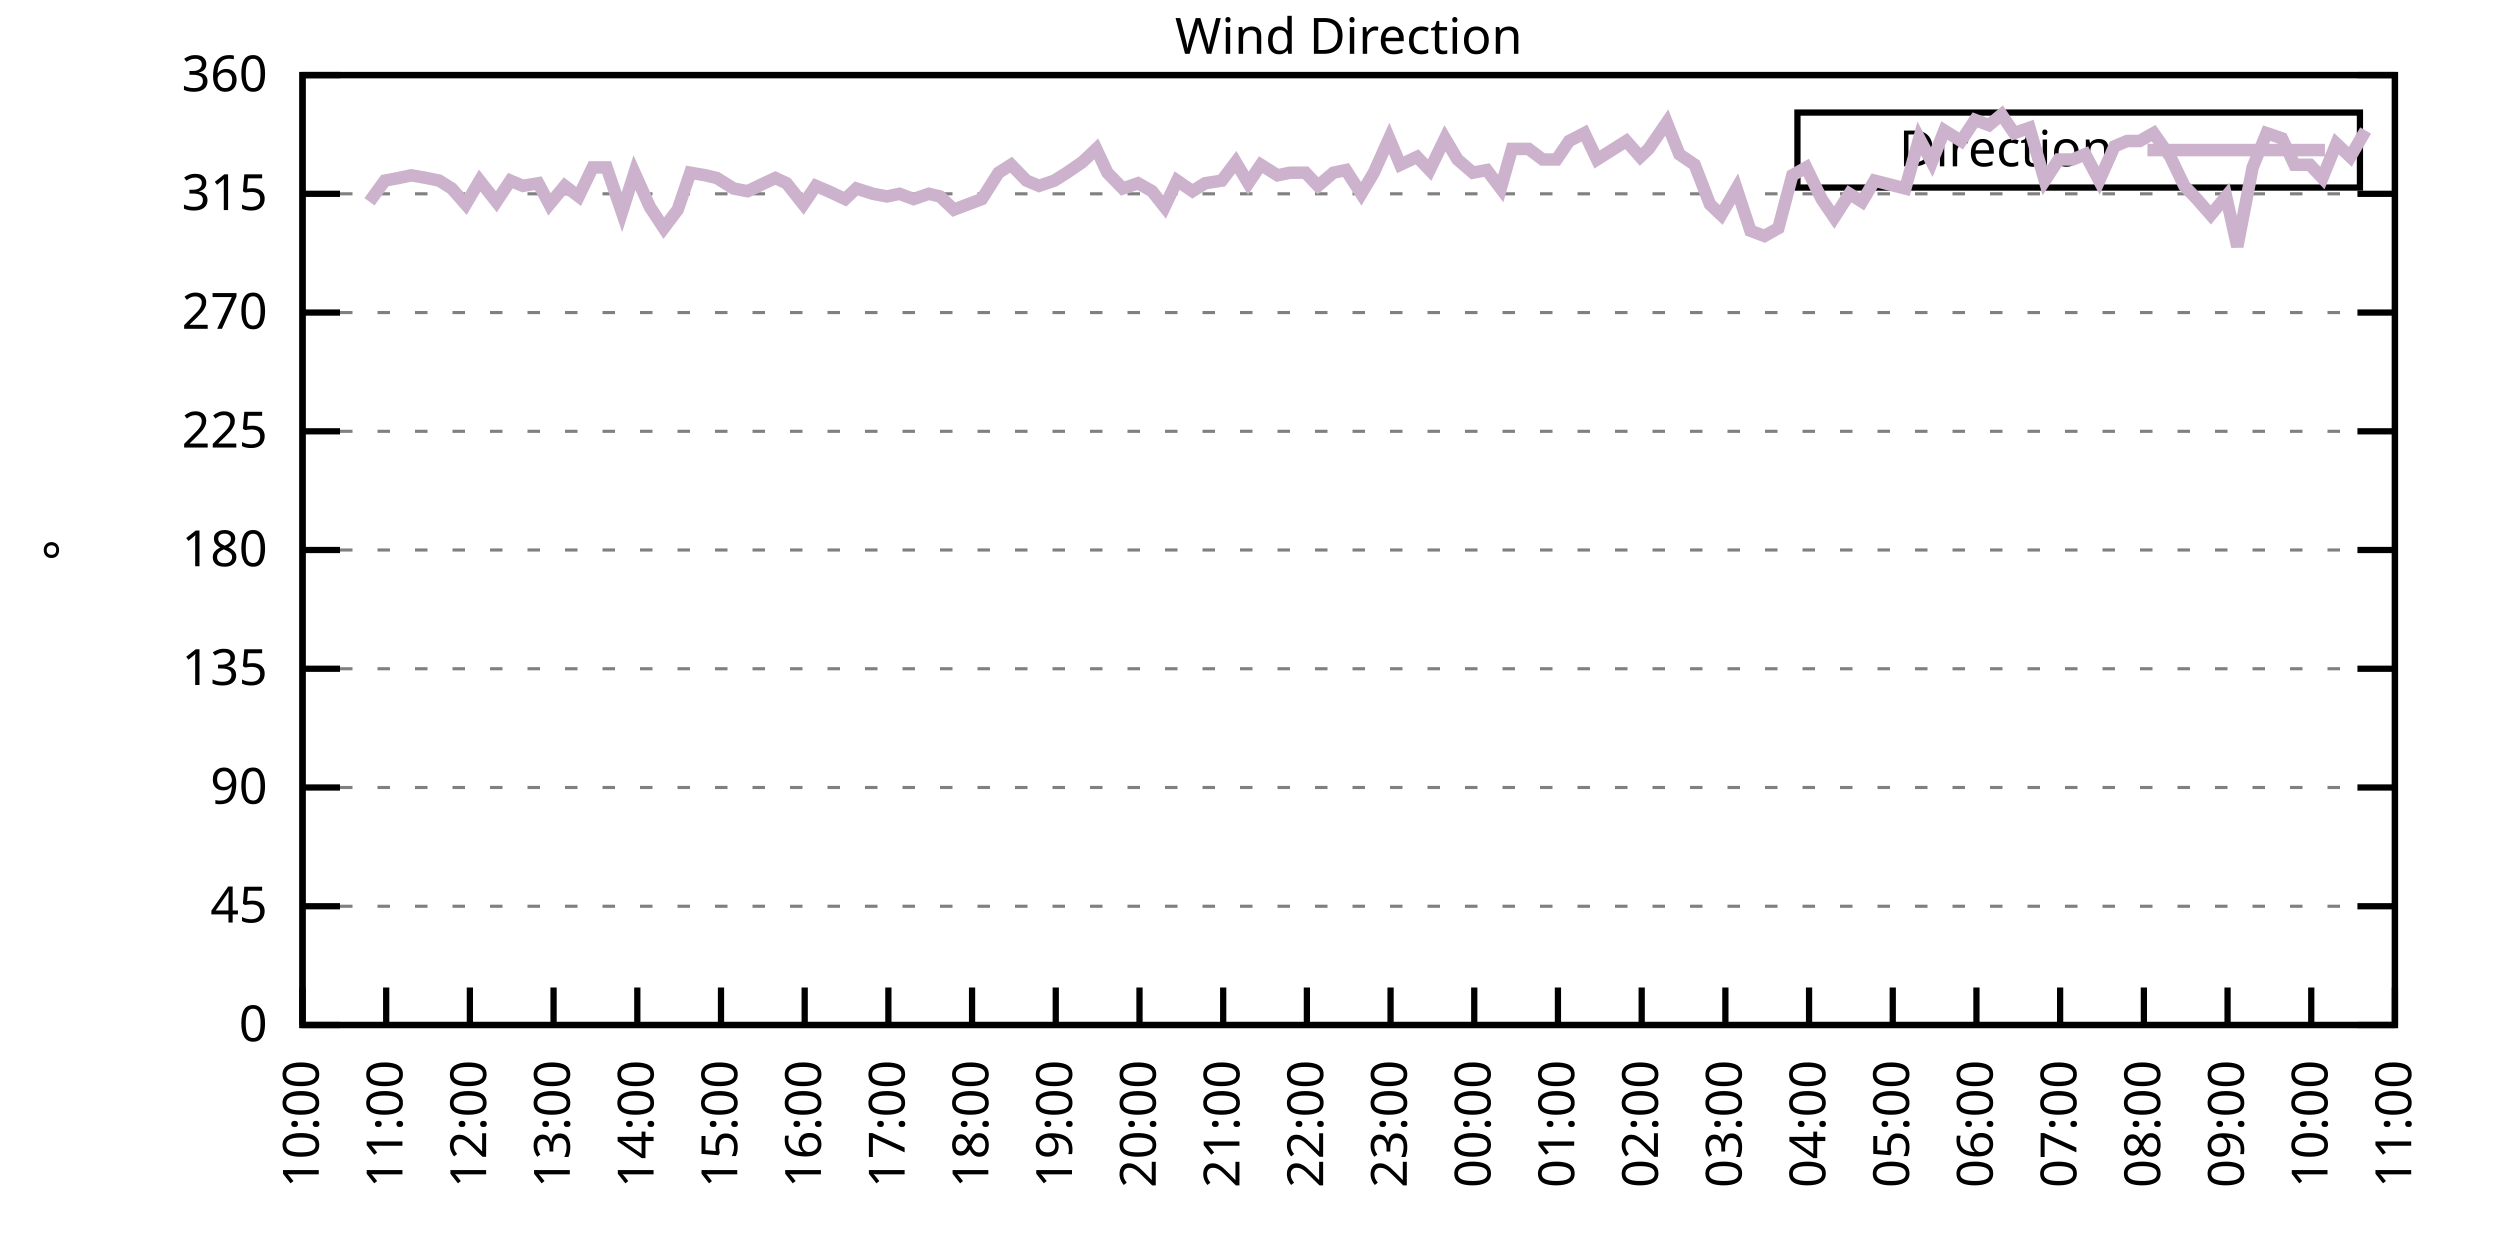
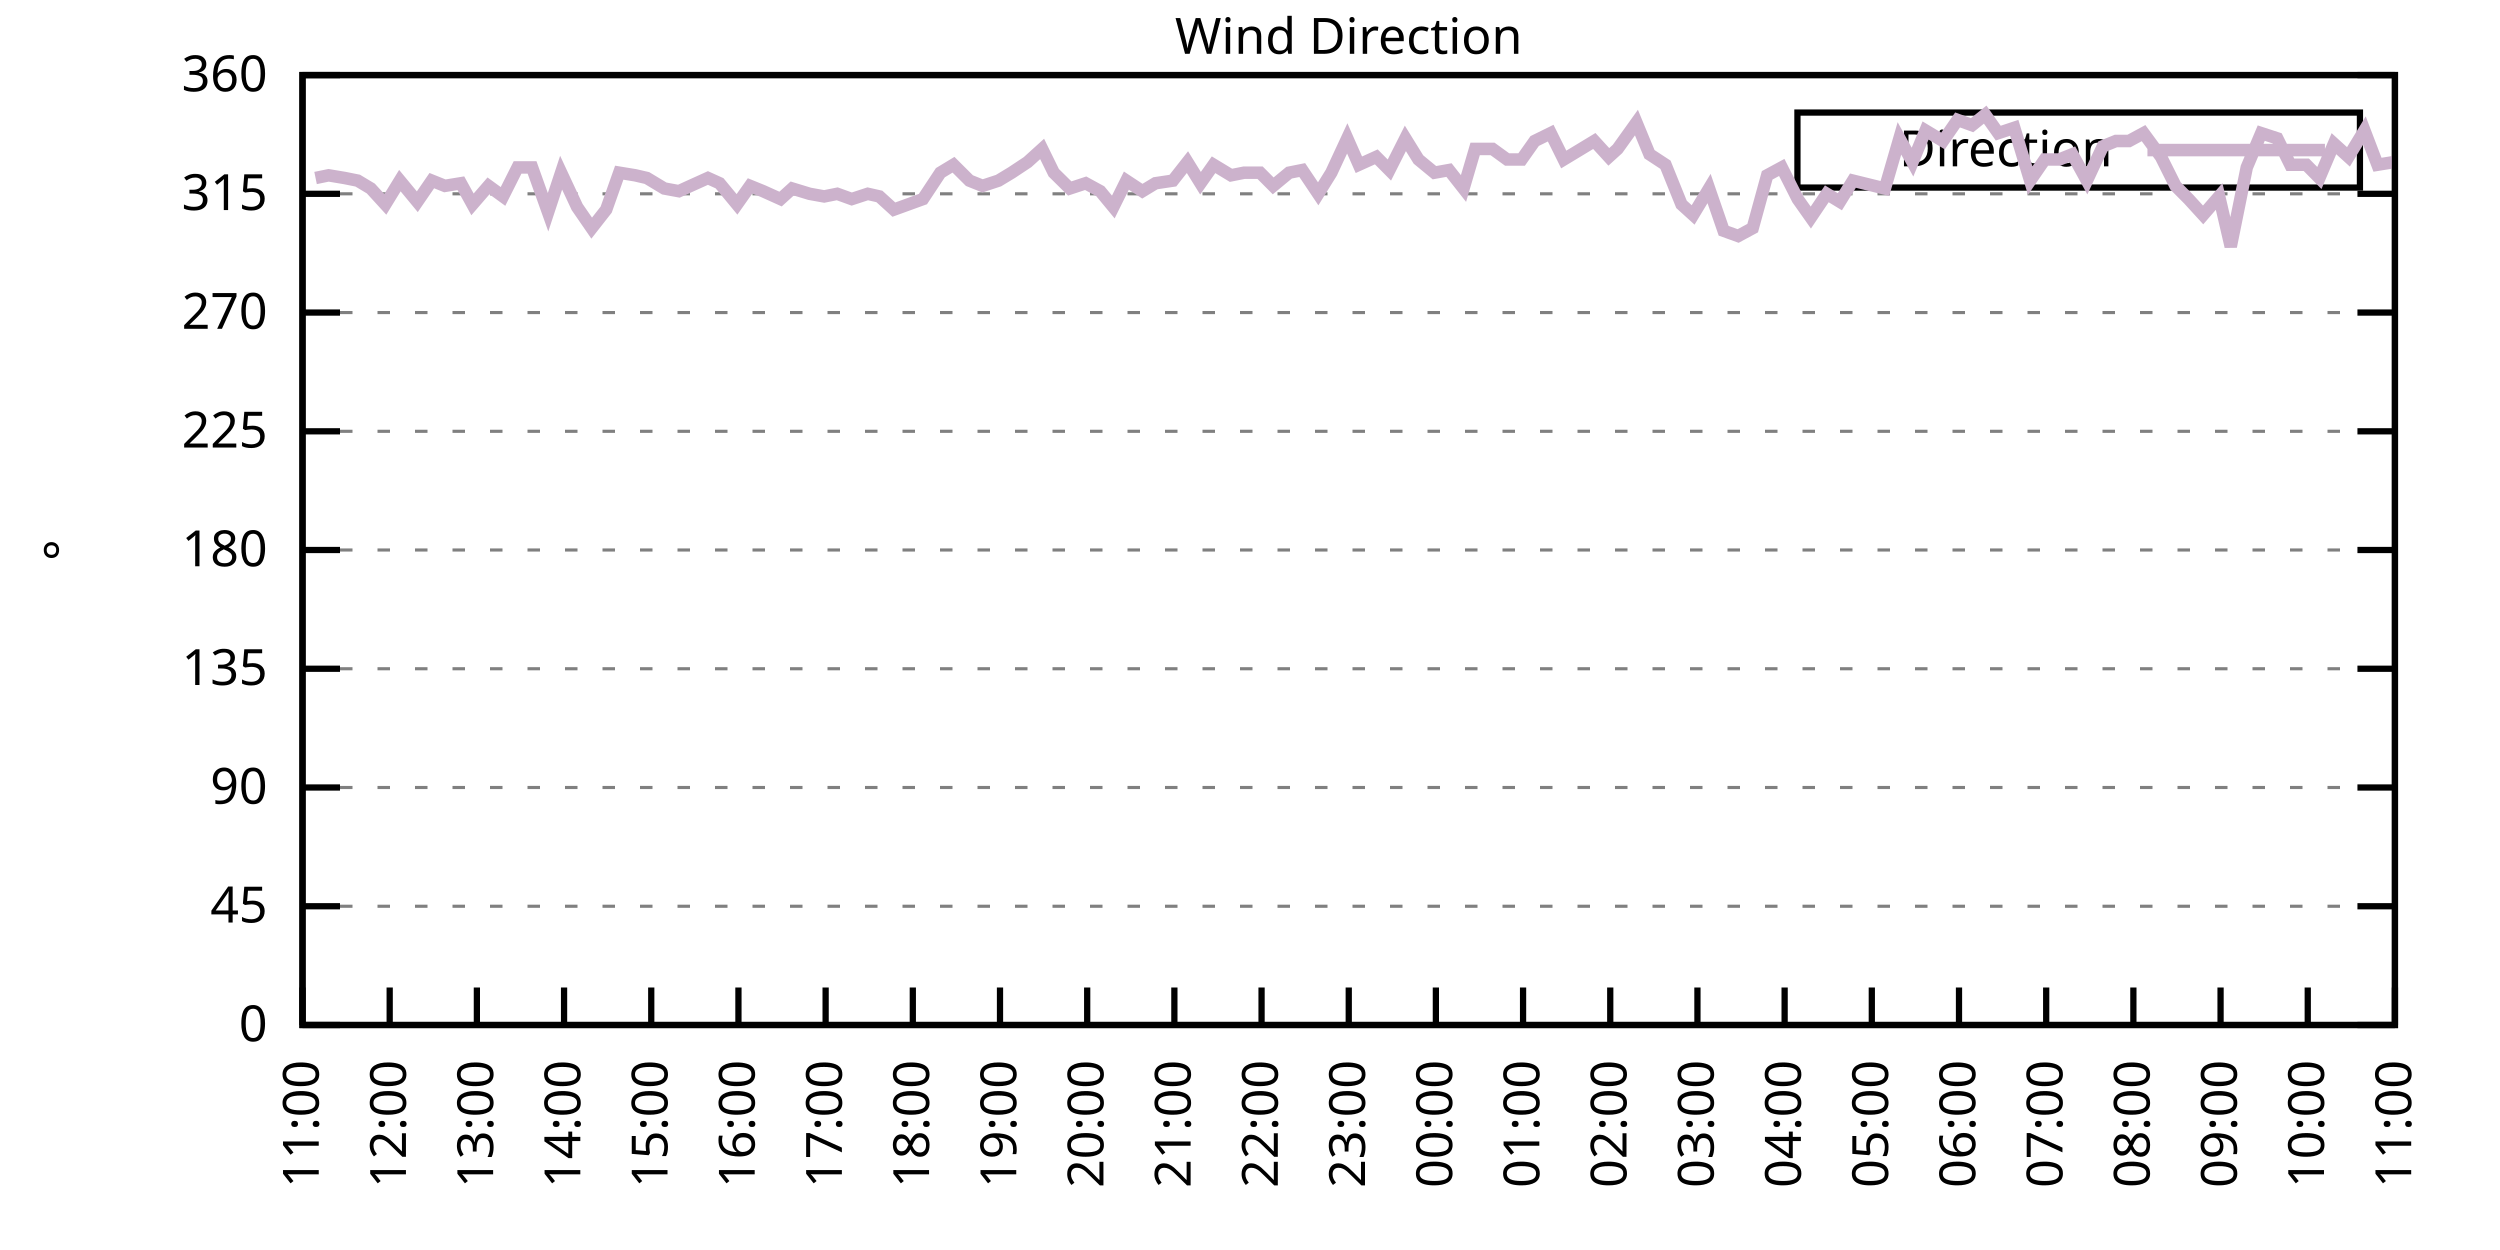
<svg xmlns="http://www.w3.org/2000/svg" xmlns:xlink="http://www.w3.org/1999/xlink" width="400" height="200" viewBox="0 0 400 200">
  <g id="gnuplot_canvas">
    <rect x="0" y="0" width="400" height="200" fill="none" />
    <defs>
      <circle id="gpDot" r="0.5" stroke-width="0.5" stroke="currentColor" />
      <path id="gpPt0" stroke-width="0.333" stroke="currentColor" d="M-1,0 h2 M0,-1 v2" />
      <path id="gpPt1" stroke-width="0.333" stroke="currentColor" d="M-1,-1 L1,1 M1,-1 L-1,1" />
      <path id="gpPt2" stroke-width="0.333" stroke="currentColor" d="M-1,0 L1,0 M0,-1 L0,1 M-1,-1 L1,1 M-1,1 L1,-1" />
      <rect id="gpPt3" stroke-width="0.333" stroke="currentColor" x="-1" y="-1" width="2" height="2" />
      <rect id="gpPt4" stroke-width="0.333" stroke="currentColor" fill="currentColor" x="-1" y="-1" width="2" height="2" />
      <circle id="gpPt5" stroke-width="0.333" stroke="currentColor" cx="0" cy="0" r="1" />
      <use xlink:href="#gpPt5" id="gpPt6" fill="currentColor" stroke="none" />
      <path id="gpPt7" stroke-width="0.333" stroke="currentColor" d="M0,-1.33 L-1.33,0.67 L1.33,0.67 z" />
      <use xlink:href="#gpPt7" id="gpPt8" fill="currentColor" stroke="none" />
      <use xlink:href="#gpPt7" id="gpPt9" stroke="currentColor" transform="rotate(180)" />
      <use xlink:href="#gpPt9" id="gpPt10" fill="currentColor" stroke="none" />
      <use xlink:href="#gpPt3" id="gpPt11" stroke="currentColor" transform="rotate(45)" />
      <use xlink:href="#gpPt11" id="gpPt12" fill="currentColor" stroke="none" />
      <path id="gpPt13" stroke-width="0.333" stroke="currentColor" d="M0,1.330 L1.265,0.411 L0.782,-1.067 L-0.782,-1.076 L-1.265,0.411 z" />
      <use xlink:href="#gpPt13" id="gpPt14" fill="currentColor" stroke="none" />
      <filter id="textbox" filterUnits="objectBoundingBox" x="0" y="0" height="1" width="1">
        <feFlood flood-color="white" flood-opacity="1" result="bgnd" />
        <feComposite in="SourceGraphic" in2="bgnd" operator="atop" />
      </filter>
      <filter id="greybox" filterUnits="objectBoundingBox" x="0" y="0" height="1" width="1">
        <feFlood flood-color="lightgrey" flood-opacity="1" result="grey" />
        <feComposite in="SourceGraphic" in2="grey" operator="atop" />
      </filter>
    </defs>
    <g fill="none" color="white" stroke="currentColor" stroke-width="1.00" stroke-linecap="butt" stroke-linejoin="miter">
</g>
    <g fill="none" color="black" stroke="currentColor" stroke-width="1.00" stroke-linecap="butt" stroke-linejoin="miter">
      <g stroke="none" shape-rendering="crispEdges">
        <polygon fill="rgb(255, 255, 255)" points="48.40,164.00 383.18,164.00 383.18,12.02 48.40,12.02 " />
      </g>
    </g>
    <g fill="none" color="black" stroke="currentColor" stroke-width="1.00" stroke-linecap="butt" stroke-linejoin="miter">
</g>
    <g fill="none" color="black" stroke="black" stroke-width="0.50" stroke-linecap="butt" stroke-linejoin="miter">
</g>
    <g fill="none" color="gray" stroke="currentColor" stroke-width="0.50" stroke-linecap="butt" stroke-linejoin="miter">
      <path stroke="gray" stroke-dasharray="2,4" class="gridline" d="M48.40,164.00 L383.19,164.00  " />
    </g>
    <g fill="none" color="gray" stroke="gray" stroke-width="1.00" stroke-linecap="butt" stroke-linejoin="miter">
</g>
    <g fill="none" color="black" stroke="currentColor" stroke-width="1.00" stroke-linecap="butt" stroke-linejoin="miter">
      <path stroke="black" d="M48.40,164.00 L54.40,164.00 M383.19,164.00 L377.19,164.00  " />
      <g transform="translate(42.80,166.60)" stroke="none" fill="black" font-family="Sans" font-size="8.00" text-anchor="end">
        <text>
          <tspan font-family="Sans"> 0</tspan>
        </text>
      </g>
    </g>
    <g fill="none" color="black" stroke="currentColor" stroke-width="1.00" stroke-linecap="butt" stroke-linejoin="miter">
</g>
    <g fill="none" color="black" stroke="black" stroke-width="0.50" stroke-linecap="butt" stroke-linejoin="miter">
</g>
    <g fill="none" color="gray" stroke="currentColor" stroke-width="0.50" stroke-linecap="butt" stroke-linejoin="miter">
      <path stroke="gray" stroke-dasharray="2,4" class="gridline" d="M48.40,145.00 L383.19,145.00  " />
    </g>
    <g fill="none" color="gray" stroke="gray" stroke-width="1.00" stroke-linecap="butt" stroke-linejoin="miter">
</g>
    <g fill="none" color="black" stroke="currentColor" stroke-width="1.00" stroke-linecap="butt" stroke-linejoin="miter">
      <path stroke="black" d="M48.40,145.00 L54.40,145.00 M383.19,145.00 L377.19,145.00  " />
      <g transform="translate(42.80,147.60)" stroke="none" fill="black" font-family="Sans" font-size="8.00" text-anchor="end">
        <text>
          <tspan font-family="Sans"> 45</tspan>
        </text>
      </g>
    </g>
    <g fill="none" color="black" stroke="currentColor" stroke-width="1.00" stroke-linecap="butt" stroke-linejoin="miter">
</g>
    <g fill="none" color="black" stroke="black" stroke-width="0.50" stroke-linecap="butt" stroke-linejoin="miter">
</g>
    <g fill="none" color="gray" stroke="currentColor" stroke-width="0.50" stroke-linecap="butt" stroke-linejoin="miter">
      <path stroke="gray" stroke-dasharray="2,4" class="gridline" d="M48.40,126.00 L383.19,126.00  " />
    </g>
    <g fill="none" color="gray" stroke="gray" stroke-width="1.00" stroke-linecap="butt" stroke-linejoin="miter">
</g>
    <g fill="none" color="black" stroke="currentColor" stroke-width="1.00" stroke-linecap="butt" stroke-linejoin="miter">
      <path stroke="black" d="M48.40,126.00 L54.40,126.00 M383.19,126.00 L377.19,126.00  " />
      <g transform="translate(42.80,128.60)" stroke="none" fill="black" font-family="Sans" font-size="8.00" text-anchor="end">
        <text>
          <tspan font-family="Sans"> 90</tspan>
        </text>
      </g>
    </g>
    <g fill="none" color="black" stroke="currentColor" stroke-width="1.00" stroke-linecap="butt" stroke-linejoin="miter">
</g>
    <g fill="none" color="black" stroke="black" stroke-width="0.50" stroke-linecap="butt" stroke-linejoin="miter">
</g>
    <g fill="none" color="gray" stroke="currentColor" stroke-width="0.50" stroke-linecap="butt" stroke-linejoin="miter">
      <path stroke="gray" stroke-dasharray="2,4" class="gridline" d="M48.40,107.00 L383.19,107.00  " />
    </g>
    <g fill="none" color="gray" stroke="gray" stroke-width="1.00" stroke-linecap="butt" stroke-linejoin="miter">
</g>
    <g fill="none" color="black" stroke="currentColor" stroke-width="1.00" stroke-linecap="butt" stroke-linejoin="miter">
      <path stroke="black" d="M48.40,107.00 L54.40,107.00 M383.19,107.00 L377.19,107.00  " />
      <g transform="translate(42.80,109.60)" stroke="none" fill="black" font-family="Sans" font-size="8.00" text-anchor="end">
        <text>
          <tspan font-family="Sans"> 135</tspan>
        </text>
      </g>
    </g>
    <g fill="none" color="black" stroke="currentColor" stroke-width="1.00" stroke-linecap="butt" stroke-linejoin="miter">
</g>
    <g fill="none" color="black" stroke="black" stroke-width="0.50" stroke-linecap="butt" stroke-linejoin="miter">
</g>
    <g fill="none" color="gray" stroke="currentColor" stroke-width="0.50" stroke-linecap="butt" stroke-linejoin="miter">
      <path stroke="gray" stroke-dasharray="2,4" class="gridline" d="M48.40,88.00 L383.19,88.00  " />
    </g>
    <g fill="none" color="gray" stroke="gray" stroke-width="1.00" stroke-linecap="butt" stroke-linejoin="miter">
</g>
    <g fill="none" color="black" stroke="currentColor" stroke-width="1.00" stroke-linecap="butt" stroke-linejoin="miter">
      <path stroke="black" d="M48.40,88.00 L54.40,88.00 M383.19,88.00 L377.19,88.00  " />
      <g transform="translate(42.80,90.60)" stroke="none" fill="black" font-family="Sans" font-size="8.00" text-anchor="end">
        <text>
          <tspan font-family="Sans"> 180</tspan>
        </text>
      </g>
    </g>
    <g fill="none" color="black" stroke="currentColor" stroke-width="1.00" stroke-linecap="butt" stroke-linejoin="miter">
</g>
    <g fill="none" color="black" stroke="black" stroke-width="0.50" stroke-linecap="butt" stroke-linejoin="miter">
</g>
    <g fill="none" color="gray" stroke="currentColor" stroke-width="0.50" stroke-linecap="butt" stroke-linejoin="miter">
      <path stroke="gray" stroke-dasharray="2,4" class="gridline" d="M48.40,69.01 L383.19,69.01  " />
    </g>
    <g fill="none" color="gray" stroke="gray" stroke-width="1.00" stroke-linecap="butt" stroke-linejoin="miter">
</g>
    <g fill="none" color="black" stroke="currentColor" stroke-width="1.00" stroke-linecap="butt" stroke-linejoin="miter">
      <path stroke="black" d="M48.40,69.01 L54.40,69.01 M383.19,69.01 L377.19,69.01  " />
      <g transform="translate(42.80,71.61)" stroke="none" fill="black" font-family="Sans" font-size="8.00" text-anchor="end">
        <text>
          <tspan font-family="Sans"> 225</tspan>
        </text>
      </g>
    </g>
    <g fill="none" color="black" stroke="currentColor" stroke-width="1.00" stroke-linecap="butt" stroke-linejoin="miter">
</g>
    <g fill="none" color="black" stroke="black" stroke-width="0.50" stroke-linecap="butt" stroke-linejoin="miter">
</g>
    <g fill="none" color="gray" stroke="currentColor" stroke-width="0.50" stroke-linecap="butt" stroke-linejoin="miter">
      <path stroke="gray" stroke-dasharray="2,4" class="gridline" d="M48.40,50.01 L383.19,50.01  " />
    </g>
    <g fill="none" color="gray" stroke="gray" stroke-width="1.00" stroke-linecap="butt" stroke-linejoin="miter">
</g>
    <g fill="none" color="black" stroke="currentColor" stroke-width="1.00" stroke-linecap="butt" stroke-linejoin="miter">
      <path stroke="black" d="M48.40,50.01 L54.40,50.01 M383.19,50.01 L377.19,50.01  " />
      <g transform="translate(42.80,52.61)" stroke="none" fill="black" font-family="Sans" font-size="8.00" text-anchor="end">
        <text>
          <tspan font-family="Sans"> 270</tspan>
        </text>
      </g>
    </g>
    <g fill="none" color="black" stroke="currentColor" stroke-width="1.00" stroke-linecap="butt" stroke-linejoin="miter">
</g>
    <g fill="none" color="black" stroke="black" stroke-width="0.50" stroke-linecap="butt" stroke-linejoin="miter">
</g>
    <g fill="none" color="gray" stroke="currentColor" stroke-width="0.50" stroke-linecap="butt" stroke-linejoin="miter">
      <path stroke="gray" stroke-dasharray="2,4" class="gridline" d="M48.40,31.01 L383.19,31.01  " />
    </g>
    <g fill="none" color="gray" stroke="gray" stroke-width="1.00" stroke-linecap="butt" stroke-linejoin="miter">
</g>
    <g fill="none" color="black" stroke="currentColor" stroke-width="1.00" stroke-linecap="butt" stroke-linejoin="miter">
      <path stroke="black" d="M48.40,31.01 L54.40,31.01 M383.19,31.01 L377.19,31.01  " />
      <g transform="translate(42.80,33.61)" stroke="none" fill="black" font-family="Sans" font-size="8.00" text-anchor="end">
        <text>
          <tspan font-family="Sans"> 315</tspan>
        </text>
      </g>
    </g>
    <g fill="none" color="black" stroke="currentColor" stroke-width="1.00" stroke-linecap="butt" stroke-linejoin="miter">
</g>
    <g fill="none" color="black" stroke="black" stroke-width="0.50" stroke-linecap="butt" stroke-linejoin="miter">
</g>
    <g fill="none" color="gray" stroke="currentColor" stroke-width="0.50" stroke-linecap="butt" stroke-linejoin="miter">
      <path stroke="gray" stroke-dasharray="2,4" class="gridline" d="M48.40,12.01 L383.19,12.01  " />
    </g>
    <g fill="none" color="gray" stroke="gray" stroke-width="1.00" stroke-linecap="butt" stroke-linejoin="miter">
</g>
    <g fill="none" color="black" stroke="currentColor" stroke-width="1.00" stroke-linecap="butt" stroke-linejoin="miter">
      <path stroke="black" d="M48.40,12.01 L54.40,12.01 M383.19,12.01 L377.19,12.01  " />
      <g transform="translate(42.80,14.61)" stroke="none" fill="black" font-family="Sans" font-size="8.00" text-anchor="end">
        <text>
          <tspan font-family="Sans"> 360</tspan>
        </text>
      </g>
    </g>
    <g fill="none" color="black" stroke="currentColor" stroke-width="1.00" stroke-linecap="butt" stroke-linejoin="miter">
      <path stroke="black" d="M48.40,164.00 L48.40,158.00  " />
      <g transform="translate(51.00,169.60) rotate(270.00)" stroke="none" fill="black" font-family="Sans" font-size="8.00" text-anchor="end">
        <text>
-           <tspan font-family="Sans">10:00</tspan>
-         </text>
-       </g>
-     </g>
-     <g fill="none" color="black" stroke="currentColor" stroke-width="1.00" stroke-linecap="butt" stroke-linejoin="miter">
-       <path stroke="black" d="M61.79,164.00 L61.79,158.00  " />
-       <g transform="translate(64.39,169.60) rotate(270.00)" stroke="none" fill="black" font-family="Sans" font-size="8.00" text-anchor="end">
-         <text>
          <tspan font-family="Sans">11:00</tspan>
        </text>
      </g>
    </g>
    <g fill="none" color="black" stroke="currentColor" stroke-width="1.00" stroke-linecap="butt" stroke-linejoin="miter">
-       <path stroke="black" d="M75.18,164.00 L75.18,158.00  " />
-       <g transform="translate(77.78,169.60) rotate(270.00)" stroke="none" fill="black" font-family="Sans" font-size="8.00" text-anchor="end">
+       <path stroke="black" d="M62.35,164.00 L62.35,158.00  " />
+       <g transform="translate(64.95,169.60) rotate(270.00)" stroke="none" fill="black" font-family="Sans" font-size="8.00" text-anchor="end">
        <text>
          <tspan font-family="Sans">12:00</tspan>
        </text>
      </g>
    </g>
    <g fill="none" color="black" stroke="currentColor" stroke-width="1.00" stroke-linecap="butt" stroke-linejoin="miter">
-       <path stroke="black" d="M88.57,164.00 L88.57,158.00  " />
-       <g transform="translate(91.17,169.60) rotate(270.00)" stroke="none" fill="black" font-family="Sans" font-size="8.00" text-anchor="end">
+       <path stroke="black" d="M76.30,164.00 L76.30,158.00  " />
+       <g transform="translate(78.90,169.60) rotate(270.00)" stroke="none" fill="black" font-family="Sans" font-size="8.00" text-anchor="end">
        <text>
          <tspan font-family="Sans">13:00</tspan>
        </text>
      </g>
    </g>
    <g fill="none" color="black" stroke="currentColor" stroke-width="1.00" stroke-linecap="butt" stroke-linejoin="miter">
-       <path stroke="black" d="M101.97,164.00 L101.97,158.00  " />
-       <g transform="translate(104.57,169.60) rotate(270.00)" stroke="none" fill="black" font-family="Sans" font-size="8.00" text-anchor="end">
+       <path stroke="black" d="M90.25,164.00 L90.25,158.00  " />
+       <g transform="translate(92.85,169.60) rotate(270.00)" stroke="none" fill="black" font-family="Sans" font-size="8.00" text-anchor="end">
        <text>
          <tspan font-family="Sans">14:00</tspan>
        </text>
      </g>
    </g>
    <g fill="none" color="black" stroke="currentColor" stroke-width="1.00" stroke-linecap="butt" stroke-linejoin="miter">
-       <path stroke="black" d="M115.36,164.00 L115.36,158.00  " />
-       <g transform="translate(117.96,169.60) rotate(270.00)" stroke="none" fill="black" font-family="Sans" font-size="8.00" text-anchor="end">
+       <path stroke="black" d="M104.20,164.00 L104.20,158.00  " />
+       <g transform="translate(106.80,169.60) rotate(270.00)" stroke="none" fill="black" font-family="Sans" font-size="8.00" text-anchor="end">
        <text>
          <tspan font-family="Sans">15:00</tspan>
        </text>
      </g>
    </g>
    <g fill="none" color="black" stroke="currentColor" stroke-width="1.00" stroke-linecap="butt" stroke-linejoin="miter">
-       <path stroke="black" d="M128.75,164.00 L128.75,158.00  " />
-       <g transform="translate(131.35,169.60) rotate(270.00)" stroke="none" fill="black" font-family="Sans" font-size="8.00" text-anchor="end">
+       <path stroke="black" d="M118.15,164.00 L118.15,158.00  " />
+       <g transform="translate(120.75,169.60) rotate(270.00)" stroke="none" fill="black" font-family="Sans" font-size="8.00" text-anchor="end">
        <text>
          <tspan font-family="Sans">16:00</tspan>
        </text>
      </g>
    </g>
    <g fill="none" color="black" stroke="currentColor" stroke-width="1.00" stroke-linecap="butt" stroke-linejoin="miter">
-       <path stroke="black" d="M142.14,164.00 L142.14,158.00  " />
-       <g transform="translate(144.74,169.60) rotate(270.00)" stroke="none" fill="black" font-family="Sans" font-size="8.00" text-anchor="end">
+       <path stroke="black" d="M132.10,164.00 L132.10,158.00  " />
+       <g transform="translate(134.70,169.60) rotate(270.00)" stroke="none" fill="black" font-family="Sans" font-size="8.00" text-anchor="end">
        <text>
          <tspan font-family="Sans">17:00</tspan>
        </text>
      </g>
    </g>
    <g fill="none" color="black" stroke="currentColor" stroke-width="1.00" stroke-linecap="butt" stroke-linejoin="miter">
-       <path stroke="black" d="M155.53,164.00 L155.53,158.00  " />
-       <g transform="translate(158.13,169.60) rotate(270.00)" stroke="none" fill="black" font-family="Sans" font-size="8.00" text-anchor="end">
+       <path stroke="black" d="M146.05,164.00 L146.05,158.00  " />
+       <g transform="translate(148.65,169.60) rotate(270.00)" stroke="none" fill="black" font-family="Sans" font-size="8.00" text-anchor="end">
        <text>
          <tspan font-family="Sans">18:00</tspan>
        </text>
      </g>
    </g>
    <g fill="none" color="black" stroke="currentColor" stroke-width="1.00" stroke-linecap="butt" stroke-linejoin="miter">
-       <path stroke="black" d="M168.92,164.00 L168.92,158.00  " />
-       <g transform="translate(171.52,169.60) rotate(270.00)" stroke="none" fill="black" font-family="Sans" font-size="8.00" text-anchor="end">
+       <path stroke="black" d="M160.00,164.00 L160.00,158.00  " />
+       <g transform="translate(162.60,169.60) rotate(270.00)" stroke="none" fill="black" font-family="Sans" font-size="8.00" text-anchor="end">
        <text>
          <tspan font-family="Sans">19:00</tspan>
        </text>
      </g>
    </g>
    <g fill="none" color="black" stroke="currentColor" stroke-width="1.00" stroke-linecap="butt" stroke-linejoin="miter">
-       <path stroke="black" d="M182.32,164.00 L182.32,158.00  " />
-       <g transform="translate(184.92,169.60) rotate(270.00)" stroke="none" fill="black" font-family="Sans" font-size="8.00" text-anchor="end">
+       <path stroke="black" d="M173.95,164.00 L173.95,158.00  " />
+       <g transform="translate(176.55,169.60) rotate(270.00)" stroke="none" fill="black" font-family="Sans" font-size="8.00" text-anchor="end">
        <text>
          <tspan font-family="Sans">20:00</tspan>
        </text>
      </g>
    </g>
    <g fill="none" color="black" stroke="currentColor" stroke-width="1.00" stroke-linecap="butt" stroke-linejoin="miter">
-       <path stroke="black" d="M195.71,164.00 L195.71,158.00  " />
-       <g transform="translate(198.31,169.60) rotate(270.00)" stroke="none" fill="black" font-family="Sans" font-size="8.00" text-anchor="end">
+       <path stroke="black" d="M187.90,164.00 L187.90,158.00  " />
+       <g transform="translate(190.50,169.60) rotate(270.00)" stroke="none" fill="black" font-family="Sans" font-size="8.00" text-anchor="end">
        <text>
          <tspan font-family="Sans">21:00</tspan>
        </text>
      </g>
    </g>
    <g fill="none" color="black" stroke="currentColor" stroke-width="1.00" stroke-linecap="butt" stroke-linejoin="miter">
-       <path stroke="black" d="M209.10,164.00 L209.10,158.00  " />
-       <g transform="translate(211.70,169.60) rotate(270.00)" stroke="none" fill="black" font-family="Sans" font-size="8.00" text-anchor="end">
+       <path stroke="black" d="M201.85,164.00 L201.85,158.00  " />
+       <g transform="translate(204.45,169.60) rotate(270.00)" stroke="none" fill="black" font-family="Sans" font-size="8.00" text-anchor="end">
        <text>
          <tspan font-family="Sans">22:00</tspan>
        </text>
      </g>
    </g>
    <g fill="none" color="black" stroke="currentColor" stroke-width="1.00" stroke-linecap="butt" stroke-linejoin="miter">
-       <path stroke="black" d="M222.49,164.00 L222.49,158.00  " />
-       <g transform="translate(225.09,169.60) rotate(270.00)" stroke="none" fill="black" font-family="Sans" font-size="8.00" text-anchor="end">
+       <path stroke="black" d="M215.80,164.00 L215.80,158.00  " />
+       <g transform="translate(218.40,169.60) rotate(270.00)" stroke="none" fill="black" font-family="Sans" font-size="8.00" text-anchor="end">
        <text>
          <tspan font-family="Sans">23:00</tspan>
        </text>
      </g>
    </g>
    <g fill="none" color="black" stroke="currentColor" stroke-width="1.00" stroke-linecap="butt" stroke-linejoin="miter">
-       <path stroke="black" d="M235.88,164.00 L235.88,158.00  " />
-       <g transform="translate(238.48,169.60) rotate(270.00)" stroke="none" fill="black" font-family="Sans" font-size="8.00" text-anchor="end">
+       <path stroke="black" d="M229.74,164.00 L229.74,158.00  " />
+       <g transform="translate(232.34,169.60) rotate(270.00)" stroke="none" fill="black" font-family="Sans" font-size="8.00" text-anchor="end">
        <text>
          <tspan font-family="Sans">00:00</tspan>
        </text>
      </g>
    </g>
    <g fill="none" color="black" stroke="currentColor" stroke-width="1.00" stroke-linecap="butt" stroke-linejoin="miter">
-       <path stroke="black" d="M249.27,164.00 L249.27,158.00  " />
-       <g transform="translate(251.87,169.60) rotate(270.00)" stroke="none" fill="black" font-family="Sans" font-size="8.00" text-anchor="end">
+       <path stroke="black" d="M243.69,164.00 L243.69,158.00  " />
+       <g transform="translate(246.29,169.60) rotate(270.00)" stroke="none" fill="black" font-family="Sans" font-size="8.00" text-anchor="end">
        <text>
          <tspan font-family="Sans">01:00</tspan>
        </text>
      </g>
    </g>
    <g fill="none" color="black" stroke="currentColor" stroke-width="1.00" stroke-linecap="butt" stroke-linejoin="miter">
-       <path stroke="black" d="M262.67,164.00 L262.67,158.00  " />
-       <g transform="translate(265.27,169.60) rotate(270.00)" stroke="none" fill="black" font-family="Sans" font-size="8.00" text-anchor="end">
+       <path stroke="black" d="M257.64,164.00 L257.64,158.00  " />
+       <g transform="translate(260.24,169.60) rotate(270.00)" stroke="none" fill="black" font-family="Sans" font-size="8.00" text-anchor="end">
        <text>
          <tspan font-family="Sans">02:00</tspan>
        </text>
      </g>
    </g>
    <g fill="none" color="black" stroke="currentColor" stroke-width="1.00" stroke-linecap="butt" stroke-linejoin="miter">
-       <path stroke="black" d="M276.06,164.00 L276.06,158.00  " />
-       <g transform="translate(278.66,169.60) rotate(270.00)" stroke="none" fill="black" font-family="Sans" font-size="8.00" text-anchor="end">
+       <path stroke="black" d="M271.59,164.00 L271.59,158.00  " />
+       <g transform="translate(274.19,169.60) rotate(270.00)" stroke="none" fill="black" font-family="Sans" font-size="8.00" text-anchor="end">
        <text>
          <tspan font-family="Sans">03:00</tspan>
        </text>
      </g>
    </g>
    <g fill="none" color="black" stroke="currentColor" stroke-width="1.00" stroke-linecap="butt" stroke-linejoin="miter">
-       <path stroke="black" d="M289.45,164.00 L289.45,158.00  " />
-       <g transform="translate(292.05,169.60) rotate(270.00)" stroke="none" fill="black" font-family="Sans" font-size="8.00" text-anchor="end">
+       <path stroke="black" d="M285.54,164.00 L285.54,158.00  " />
+       <g transform="translate(288.14,169.60) rotate(270.00)" stroke="none" fill="black" font-family="Sans" font-size="8.00" text-anchor="end">
        <text>
          <tspan font-family="Sans">04:00</tspan>
        </text>
      </g>
    </g>
    <g fill="none" color="black" stroke="currentColor" stroke-width="1.00" stroke-linecap="butt" stroke-linejoin="miter">
-       <path stroke="black" d="M302.84,164.00 L302.84,158.00  " />
-       <g transform="translate(305.44,169.60) rotate(270.00)" stroke="none" fill="black" font-family="Sans" font-size="8.00" text-anchor="end">
+       <path stroke="black" d="M299.49,164.00 L299.49,158.00  " />
+       <g transform="translate(302.09,169.60) rotate(270.00)" stroke="none" fill="black" font-family="Sans" font-size="8.00" text-anchor="end">
        <text>
          <tspan font-family="Sans">05:00</tspan>
        </text>
      </g>
    </g>
    <g fill="none" color="black" stroke="currentColor" stroke-width="1.00" stroke-linecap="butt" stroke-linejoin="miter">
-       <path stroke="black" d="M316.23,164.00 L316.23,158.00  " />
-       <g transform="translate(318.83,169.60) rotate(270.00)" stroke="none" fill="black" font-family="Sans" font-size="8.00" text-anchor="end">
+       <path stroke="black" d="M313.44,164.00 L313.44,158.00  " />
+       <g transform="translate(316.04,169.60) rotate(270.00)" stroke="none" fill="black" font-family="Sans" font-size="8.00" text-anchor="end">
        <text>
          <tspan font-family="Sans">06:00</tspan>
        </text>
      </g>
    </g>
    <g fill="none" color="black" stroke="currentColor" stroke-width="1.00" stroke-linecap="butt" stroke-linejoin="miter">
-       <path stroke="black" d="M329.62,164.00 L329.62,158.00  " />
-       <g transform="translate(332.22,169.60) rotate(270.00)" stroke="none" fill="black" font-family="Sans" font-size="8.00" text-anchor="end">
+       <path stroke="black" d="M327.39,164.00 L327.39,158.00  " />
+       <g transform="translate(329.99,169.60) rotate(270.00)" stroke="none" fill="black" font-family="Sans" font-size="8.00" text-anchor="end">
        <text>
          <tspan font-family="Sans">07:00</tspan>
        </text>
      </g>
    </g>
    <g fill="none" color="black" stroke="currentColor" stroke-width="1.00" stroke-linecap="butt" stroke-linejoin="miter">
-       <path stroke="black" d="M343.02,164.00 L343.02,158.00  " />
-       <g transform="translate(345.62,169.60) rotate(270.00)" stroke="none" fill="black" font-family="Sans" font-size="8.00" text-anchor="end">
+       <path stroke="black" d="M341.34,164.00 L341.34,158.00  " />
+       <g transform="translate(343.94,169.60) rotate(270.00)" stroke="none" fill="black" font-family="Sans" font-size="8.00" text-anchor="end">
        <text>
          <tspan font-family="Sans">08:00</tspan>
        </text>
      </g>
    </g>
    <g fill="none" color="black" stroke="currentColor" stroke-width="1.00" stroke-linecap="butt" stroke-linejoin="miter">
-       <path stroke="black" d="M356.41,164.00 L356.41,158.00  " />
-       <g transform="translate(359.01,169.60) rotate(270.00)" stroke="none" fill="black" font-family="Sans" font-size="8.00" text-anchor="end">
+       <path stroke="black" d="M355.29,164.00 L355.29,158.00  " />
+       <g transform="translate(357.89,169.60) rotate(270.00)" stroke="none" fill="black" font-family="Sans" font-size="8.00" text-anchor="end">
        <text>
          <tspan font-family="Sans">09:00</tspan>
        </text>
      </g>
    </g>
    <g fill="none" color="black" stroke="currentColor" stroke-width="1.00" stroke-linecap="butt" stroke-linejoin="miter">
-       <path stroke="black" d="M369.80,164.00 L369.80,158.00  " />
-       <g transform="translate(372.40,169.60) rotate(270.00)" stroke="none" fill="black" font-family="Sans" font-size="8.00" text-anchor="end">
+       <path stroke="black" d="M369.24,164.00 L369.24,158.00  " />
+       <g transform="translate(371.84,169.60) rotate(270.00)" stroke="none" fill="black" font-family="Sans" font-size="8.00" text-anchor="end">
        <text>
          <tspan font-family="Sans">10:00</tspan>
        </text>
      </g>
    </g>
    <g fill="none" color="black" stroke="currentColor" stroke-width="1.00" stroke-linecap="butt" stroke-linejoin="miter">
      <path stroke="black" d="M383.19,164.00 L383.19,158.00  " />
      <g transform="translate(385.79,169.60) rotate(270.00)" stroke="none" fill="black" font-family="Sans" font-size="8.00" text-anchor="end">
        <text>
          <tspan font-family="Sans">11:00</tspan>
        </text>
      </g>
    </g>
    <g fill="none" color="black" stroke="currentColor" stroke-width="1.00" stroke-linecap="butt" stroke-linejoin="miter">
</g>
    <g fill="none" color="black" stroke="currentColor" stroke-width="1.00" stroke-linecap="butt" stroke-linejoin="miter">
      <path stroke="black" d="M48.40,12.01 L48.40,164.00 L383.19,164.00 L383.19,12.01 L48.40,12.01 Z  " />
    </g>
    <g fill="none" color="black" stroke="currentColor" stroke-width="1.00" stroke-linecap="butt" stroke-linejoin="miter">
</g>
    <g fill="none" color="black" stroke="currentColor" stroke-width="1.00" stroke-linecap="butt" stroke-linejoin="miter">
      <path stroke="black" d="M287.59,30.01 L287.59,18.01 L377.59,18.01 L377.59,30.01 L287.59,30.01 Z  " />
    </g>
    <g id="Wind_direction_plot_1">
      <g fill="none" color="white" stroke="black" stroke-width="2.00" stroke-linecap="butt" stroke-linejoin="miter">
</g>
      <g fill="none" color="black" stroke="currentColor" stroke-width="2.00" stroke-linecap="butt" stroke-linejoin="miter">
        <g transform="translate(337.99,26.61)" stroke="none" fill="black" font-family="Sans" font-size="8.00" text-anchor="end">
          <text>
            <tspan font-family="Sans">Direction</tspan>
          </text>
        </g>
      </g>
      <g fill="none" color="black" stroke="currentColor" stroke-width="2.00" stroke-linecap="butt" stroke-linejoin="miter">
-         <path stroke="rgb(204, 178, 204)" d="M343.59,24.01 L371.99,24.01 M59.11,32.28 L61.57,28.90 L63.80,28.48 L65.81,28.05 L68.26,28.48 L70.27,28.90   L72.28,30.16 L74.51,32.70 L76.75,28.90 L79.42,32.28 L81.66,28.90 L83.66,29.74 L86.12,29.32 L87.91,32.70   L90.36,29.74 L92.59,31.43 L94.82,26.79 L97.06,26.79 L99.51,33.96 L101.52,27.63 L103.98,33.12 L106.21,36.50   L108.44,33.54 L110.45,27.63 L112.90,28.05 L114.69,28.48 L117.37,30.16 L119.60,30.59 L121.38,29.74 L124.06,28.48   L125.85,29.32 L128.53,32.70 L130.54,29.74 L132.54,30.59 L135.22,31.85 L137.01,30.16 L139.69,31.01 L141.92,31.43   L143.93,31.01 L146.16,31.85 L148.61,31.01 L150.40,31.43 L152.63,33.54 L157.10,31.85 L159.77,27.63 L161.78,26.36   L164.24,28.90 L166.25,29.74 L168.70,28.90 L170.71,27.63 L173.17,25.94 L175.40,23.83 L177.18,27.63 L179.64,30.16   L182.09,29.32 L184.32,30.59 L186.33,33.12 L188.34,28.90 L190.80,30.59 L192.81,29.32 L195.48,28.90 L197.72,25.94   L199.73,29.32 L201.73,26.36 L204.41,28.05 L206.42,27.63 L208.88,27.63 L210.88,29.74 L213.34,27.63 L215.35,27.21   L217.80,31.01 L219.81,27.63 L222.27,22.14 L224.05,26.36 L226.73,25.10 L228.74,27.21 L231.20,22.14 L233.20,25.52   L235.66,27.63 L237.89,27.21 L240.12,30.16 L241.91,23.83 L244.59,23.83 L246.82,25.52 L249.05,25.52 L251.06,22.56   L253.51,21.30 L255.52,25.52 L257.53,24.25 L260.21,22.56 L262.44,25.10 L263.78,23.83 L266.68,19.61 L268.69,24.68   L271.15,26.36 L273.60,32.70 L275.39,34.39 L277.84,30.16 L280.07,36.92 L282.31,37.76 L284.54,36.50 L286.77,28.05   L289.00,26.79 L291.46,31.85 L293.47,34.81 L295.92,31.01 L297.93,32.28 L299.94,28.90 L304.85,30.16 L307.08,22.14   L309.09,25.94 L311.10,20.88 L313.78,22.56 L316.01,19.19 L318.24,20.03 L320.25,18.34 L322.26,21.30 L324.71,20.45   L327.17,28.90 L329.40,25.52 L331.63,25.52 L333.64,24.68 L335.87,28.90 L338.33,23.41 L340.34,22.56 L342.35,22.56   L344.58,21.30 L347.26,25.10 L349.49,29.74 L351.50,31.85 L353.73,34.39 L356.18,31.43 L357.97,39.45 L360.42,26.79   L362.66,21.30 L365.11,22.14 L367.12,26.36 L369.58,26.36 L371.58,28.48 L373.82,22.99 L376.05,25.10 L378.50,20.88    " />
+         <path stroke="rgb(204, 178, 204)" d="M343.59,24.01 L371.99,24.01 M50.49,28.48 L52.58,28.05 L55.14,28.48 L57.23,28.90 L59.33,30.16 L61.65,32.70   L63.98,28.90 L66.77,32.28 L69.09,28.90 L71.18,29.74 L73.74,29.32 L75.60,32.70 L78.16,29.74 L80.48,31.43   L82.81,26.79 L85.13,26.79 L87.69,33.96 L89.78,27.63 L92.34,33.12 L94.67,36.50 L96.99,33.54 L99.08,27.63   L101.64,28.05 L103.50,28.48 L106.29,30.16 L108.62,30.59 L110.48,29.74 L113.27,28.48 L115.13,29.32 L117.92,32.70   L120.01,29.74 L122.10,30.59 L124.89,31.85 L126.75,30.16 L129.54,31.01 L131.87,31.43 L133.96,31.01 L136.28,31.85   L138.84,31.01 L140.70,31.43 L143.02,33.54 L147.67,31.85 L150.46,27.63 L152.56,26.36 L155.11,28.90 L157.21,29.74   L159.76,28.90 L161.86,27.63 L164.41,25.94 L166.74,23.83 L168.60,27.63 L171.16,30.16 L173.71,29.32 L176.04,30.59   L178.13,33.12 L180.22,28.90 L182.78,30.59 L184.87,29.32 L187.66,28.90 L189.99,25.94 L192.08,29.32 L194.17,26.36   L196.96,28.05 L199.06,27.63 L201.61,27.63 L203.71,29.74 L206.26,27.63 L208.36,27.21 L210.91,31.01 L213.01,27.63   L215.56,22.14 L217.42,26.36 L220.21,25.10 L222.30,27.21 L224.86,22.14 L226.95,25.52 L229.51,27.63 L231.84,27.21   L234.16,30.16 L236.02,23.83 L238.81,23.83 L241.14,25.52 L243.46,25.52 L245.55,22.56 L248.11,21.30 L250.20,25.52   L252.30,24.25 L255.09,22.56 L257.41,25.10 L258.81,23.83 L261.83,19.61 L263.92,24.68 L266.48,26.36 L269.04,32.70   L270.90,34.39 L273.45,30.16 L275.78,36.92 L278.10,37.76 L280.43,36.50 L282.75,28.05 L285.08,26.79 L287.64,31.85   L289.73,34.81 L292.29,31.01 L294.38,32.28 L296.47,28.90 L301.58,30.16 L303.91,22.14 L306.00,25.94 L308.09,20.88   L310.88,22.56 L313.21,19.19 L315.53,20.03 L317.63,18.34 L319.72,21.30 L322.28,20.45 L324.83,28.90 L327.16,25.52   L329.48,25.52 L331.58,24.68 L333.90,28.90 L336.46,23.41 L338.55,22.56 L340.64,22.56 L342.97,21.30 L345.76,25.10   L348.08,29.74 L350.18,31.85 L352.50,34.39 L355.06,31.43 L356.92,39.45 L359.48,26.79 L361.80,21.30 L364.36,22.14   L366.45,26.36 L369.01,26.36 L371.10,28.48 L373.43,22.99 L375.75,25.10 L378.31,20.88 L380.40,26.36 L382.96,25.94    " />
      </g>
    </g>
    <g fill="none" color="black" stroke="currentColor" stroke-width="2.00" stroke-linecap="butt" stroke-linejoin="miter">
</g>
    <g fill="none" color="black" stroke="black" stroke-width="1.00" stroke-linecap="butt" stroke-linejoin="miter">
</g>
    <g fill="none" color="black" stroke="currentColor" stroke-width="1.00" stroke-linecap="butt" stroke-linejoin="miter">
      <path stroke="black" d="M48.40,12.01 L48.40,164.00 L383.19,164.00 L383.19,12.01 L48.40,12.01 Z  " />
      <g transform="translate(12.80,88.01) rotate(270.00)" stroke="none" fill="black" font-family="Sans" font-size="8.00" text-anchor="middle">
        <text>
          <tspan font-family="Sans">°</tspan>
        </text>
      </g>
    </g>
    <g fill="none" color="black" stroke="currentColor" stroke-width="1.00" stroke-linecap="butt" stroke-linejoin="miter">
</g>
    <g fill="none" color="black" stroke="currentColor" stroke-width="1.00" stroke-linecap="butt" stroke-linejoin="miter">
      <g transform="translate(215.79,8.61)" stroke="none" fill="black" font-family="Sans" font-size="8.00" text-anchor="middle">
        <text>
          <tspan font-family="Sans">Wind Direction</tspan>
        </text>
      </g>
    </g>
    <g fill="none" color="black" stroke="currentColor" stroke-width="1.00" stroke-linecap="butt" stroke-linejoin="miter">
</g>
  </g>
</svg>
